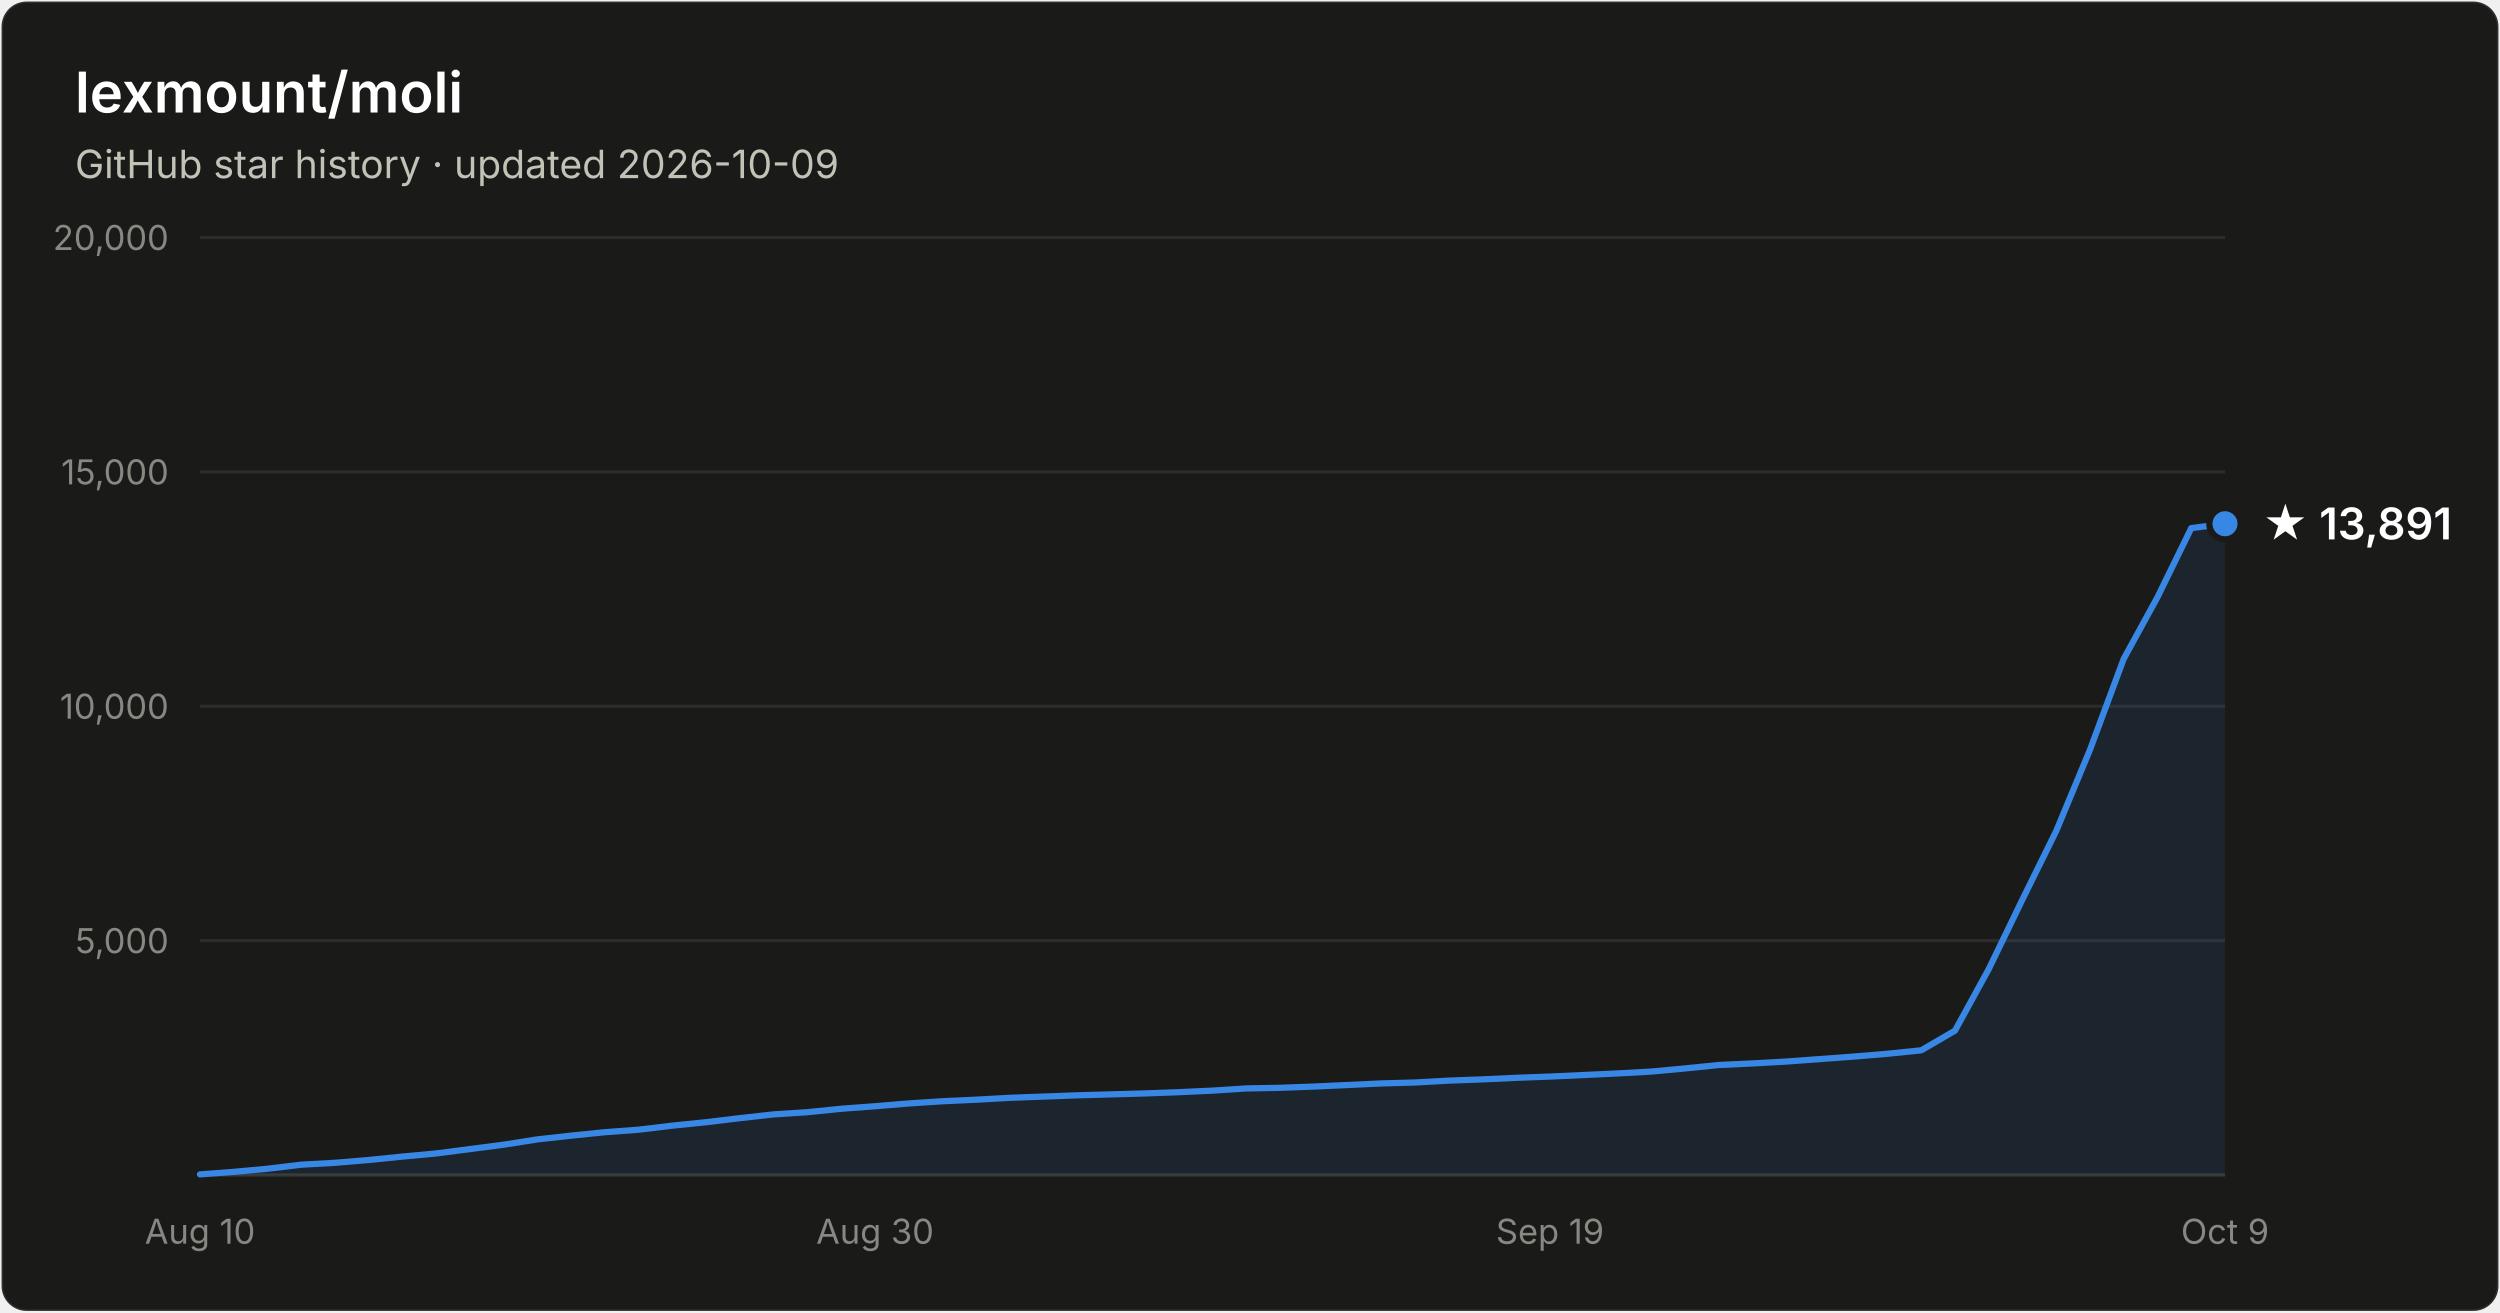
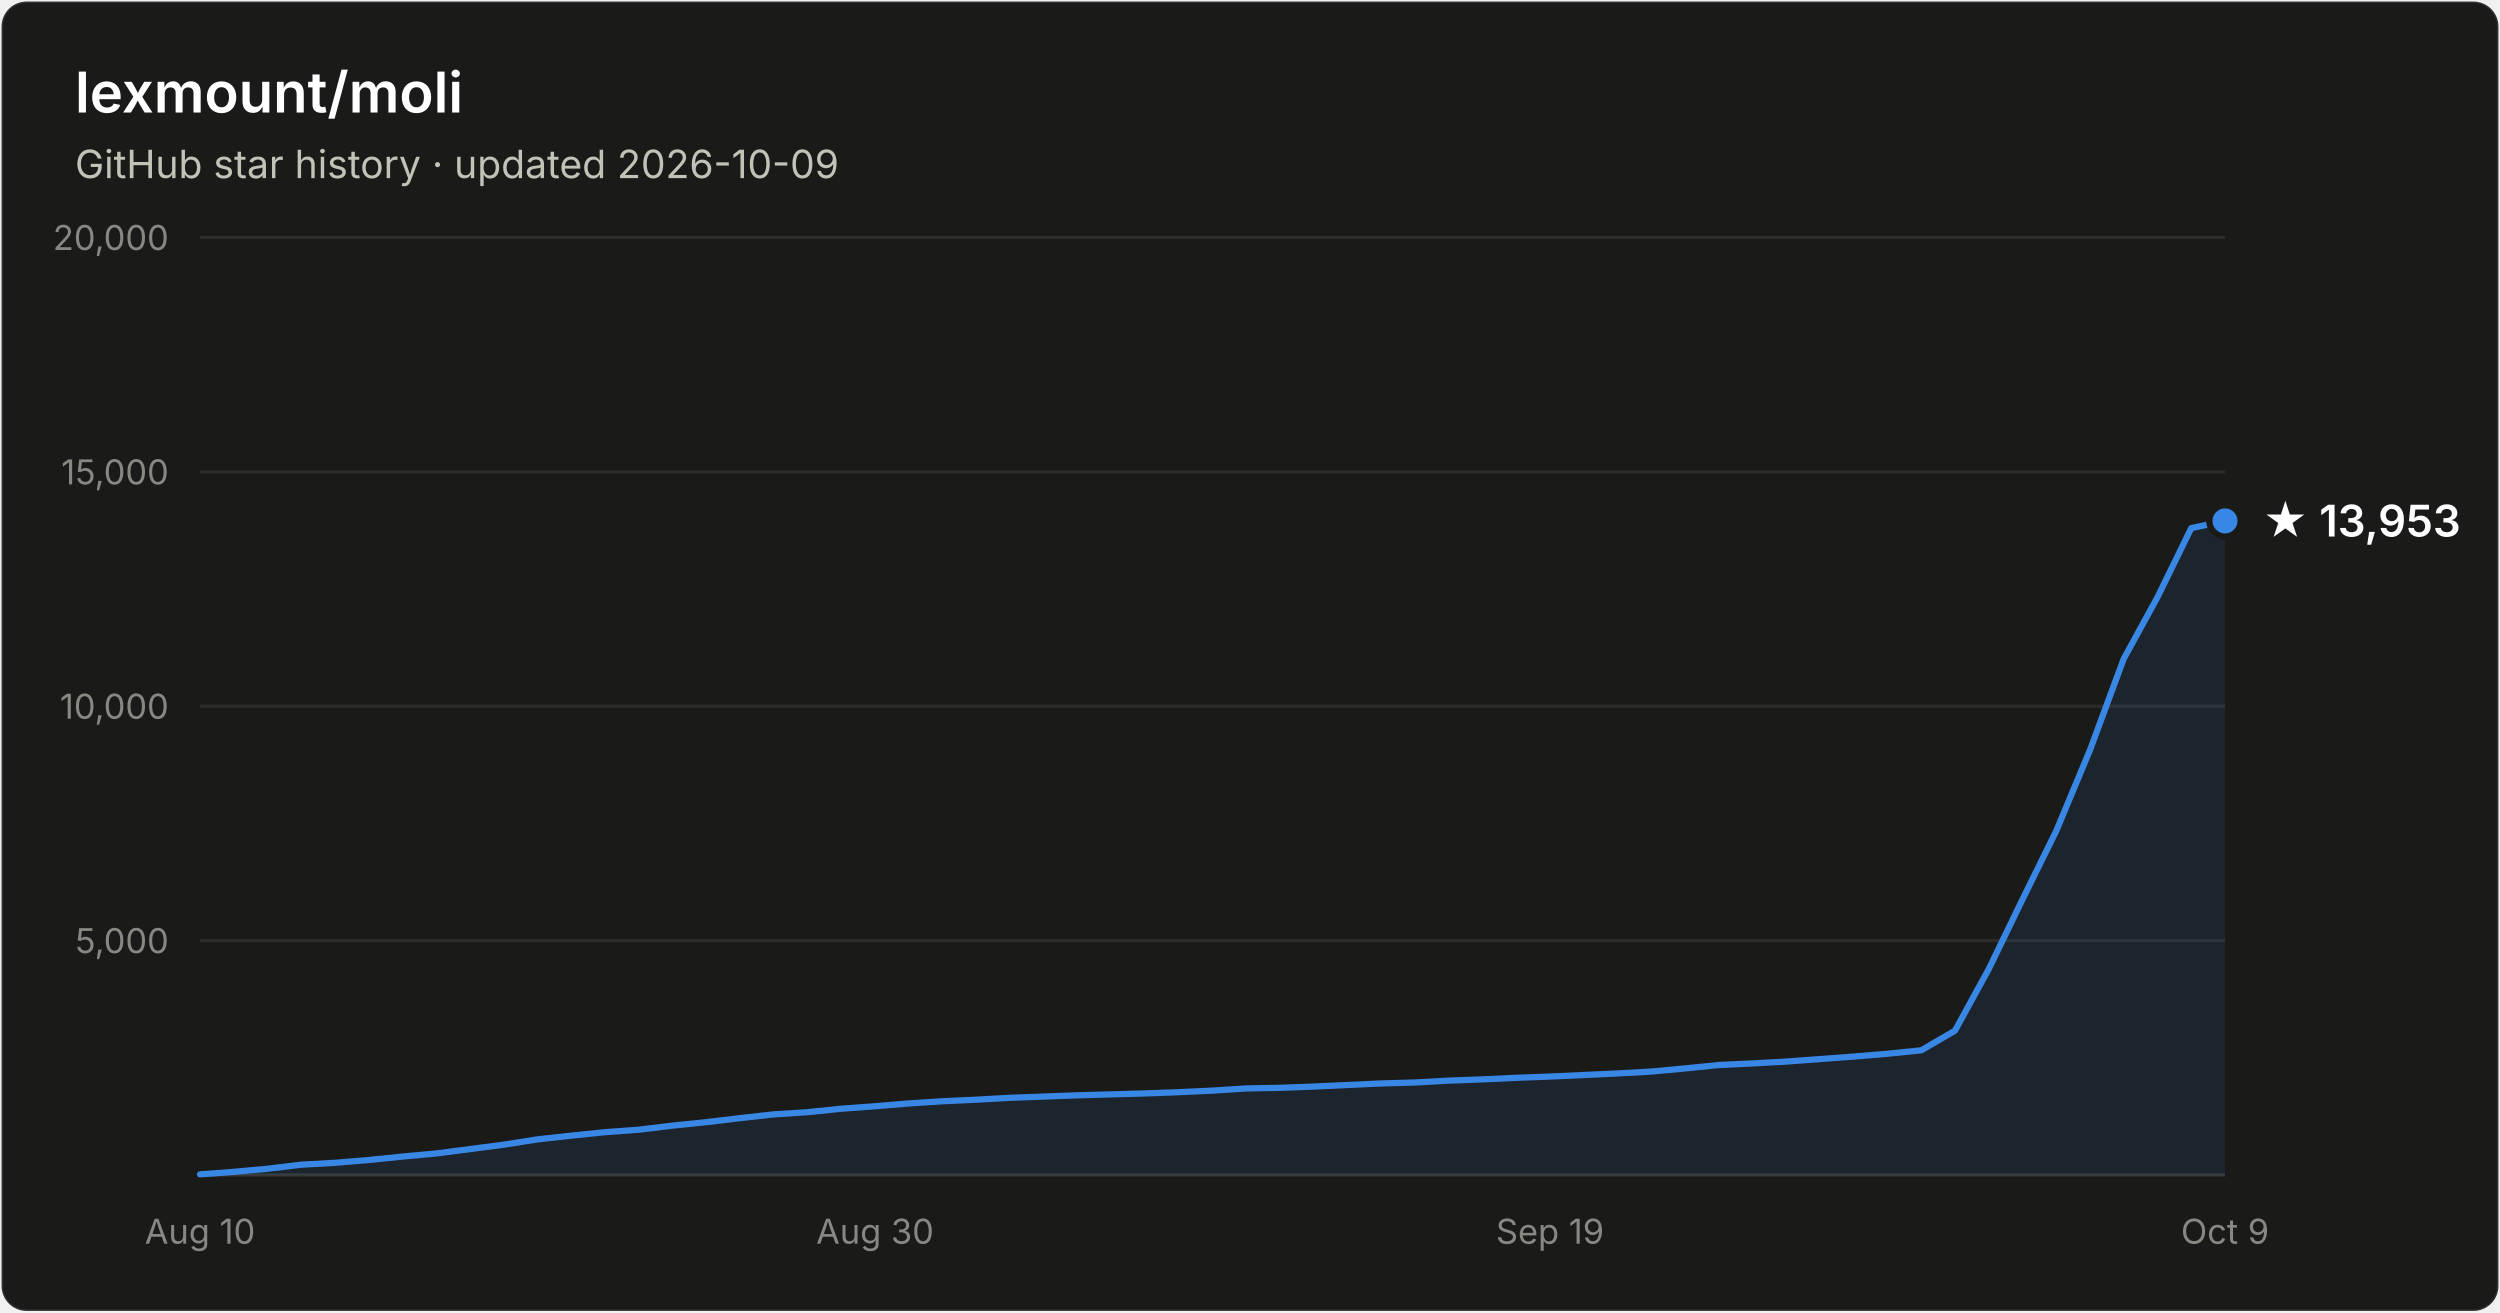
- <svg xmlns="http://www.w3.org/2000/svg" width="800" height="420" viewBox="0 0 800 420" font-family="system-ui, -apple-system, Segoe UI, sans-serif" role="img" aria-label="Star history of lexmount/moli: 13,891 stars as of 2026-10-09">
+ <svg xmlns="http://www.w3.org/2000/svg" width="800" height="420" viewBox="0 0 800 420" font-family="system-ui, -apple-system, Segoe UI, sans-serif" role="img" aria-label="Star history of lexmount/moli: 13,953 stars as of 2026-10-09">
  <rect x="0.5" y="0.5" width="799" height="419" rx="8" fill="#1a1a19" stroke="rgba(255,255,255,0.10)" />
  <text x="24" y="36" fill="#ffffff" font-size="18" font-weight="600">lexmount/moli</text>
  <text x="24" y="57" fill="#c3c2b7" font-size="12.5">GitHub star history · updated 2026-10-09</text>
  <line x1="64" y1="301.0" x2="712" y2="301.0" stroke="#2c2c2a" stroke-width="1" />
  <text x="54" y="305.0" text-anchor="end" fill="#898781" font-size="11" style="font-variant-numeric:tabular-nums">5,000</text>
  <line x1="64" y1="226.0" x2="712" y2="226.0" stroke="#2c2c2a" stroke-width="1" />
  <text x="54" y="230.0" text-anchor="end" fill="#898781" font-size="11" style="font-variant-numeric:tabular-nums">10,000</text>
  <line x1="64" y1="151.0" x2="712" y2="151.0" stroke="#2c2c2a" stroke-width="1" />
  <text x="54" y="155.0" text-anchor="end" fill="#898781" font-size="11" style="font-variant-numeric:tabular-nums">15,000</text>
  <line x1="64" y1="76.0" x2="712" y2="76.0" stroke="#2c2c2a" stroke-width="1" />
  <text x="54" y="80.0" text-anchor="end" fill="#898781" font-size="11" style="font-variant-numeric:tabular-nums">20,000</text>
  <line x1="64" y1="376" x2="712" y2="376" stroke="#383835" stroke-width="1" />
  <text x="64.0" y="398" text-anchor="middle" fill="#898781" font-size="11" style="font-variant-numeric:tabular-nums">Aug 10</text>
  <text x="280.0" y="398" text-anchor="middle" fill="#898781" font-size="11" style="font-variant-numeric:tabular-nums">Aug 30</text>
  <text x="496.0" y="398" text-anchor="middle" fill="#898781" font-size="11" style="font-variant-numeric:tabular-nums">Sep 19</text>
  <text x="712.0" y="398" text-anchor="middle" fill="#898781" font-size="11" style="font-variant-numeric:tabular-nums">Oct 9</text>
-   <path d="M64.0 375.8 L74.8 375.0 L85.6 374.0 L96.4 372.7 L107.2 372.1 L118.0 371.2 L128.8 370.1 L139.6 369.1 L150.4 367.7 L161.2 366.3 L172.0 364.6 L182.8 363.4 L193.6 362.3 L204.4 361.5 L215.2 360.2 L226.0 359.1 L236.8 357.8 L247.6 356.6 L258.4 355.9 L269.2 354.8 L280.0 354.0 L290.8 353.1 L301.6 352.4 L312.4 351.9 L323.2 351.3 L334.0 350.9 L344.8 350.5 L355.6 350.2 L366.4 349.9 L377.2 349.5 L388.0 349.0 L398.8 348.3 L409.6 348.1 L420.4 347.7 L431.2 347.2 L442.0 346.7 L452.8 346.4 L463.6 345.8 L474.4 345.4 L485.2 344.9 L496.0 344.5 L506.8 344.0 L517.6 343.5 L528.4 342.9 L539.2 341.9 L550.0 340.8 L560.8 340.3 L571.6 339.7 L582.4 338.9 L593.2 338.1 L604.0 337.2 L614.8 336.1 L625.6 329.8 L636.4 310.1 L647.2 287.8 L658.0 265.9 L668.8 239.9 L679.6 210.8 L690.4 191.1 L701.2 169.0 L712.0 167.6 L712.0 376 L64.0 376 Z" fill="#3987e5" fill-opacity="0.1" />
-   <path d="M64.0 375.8 L74.8 375.0 L85.6 374.0 L96.4 372.7 L107.2 372.1 L118.0 371.2 L128.8 370.1 L139.6 369.1 L150.4 367.7 L161.2 366.3 L172.0 364.6 L182.8 363.4 L193.6 362.3 L204.4 361.5 L215.2 360.2 L226.0 359.1 L236.8 357.8 L247.6 356.6 L258.4 355.9 L269.2 354.8 L280.0 354.0 L290.8 353.1 L301.6 352.4 L312.4 351.9 L323.2 351.3 L334.0 350.9 L344.8 350.5 L355.6 350.2 L366.4 349.9 L377.2 349.5 L388.0 349.0 L398.8 348.3 L409.6 348.1 L420.4 347.7 L431.2 347.2 L442.0 346.7 L452.8 346.4 L463.6 345.8 L474.4 345.4 L485.2 344.9 L496.0 344.5 L506.8 344.0 L517.6 343.5 L528.4 342.9 L539.2 341.9 L550.0 340.8 L560.8 340.3 L571.6 339.7 L582.4 338.9 L593.2 338.1 L604.0 337.2 L614.8 336.1 L625.6 329.8 L636.4 310.1 L647.2 287.8 L658.0 265.9 L668.8 239.9 L679.6 210.8 L690.4 191.1 L701.2 169.0 L712.0 167.6" fill="none" stroke="#3987e5" stroke-width="2" stroke-linejoin="round" stroke-linecap="round" />
-   <circle cx="712.0" cy="167.6" r="5" fill="#3987e5" stroke="#1a1a19" stroke-width="2" />
-   <text x="724.0" y="172.6" fill="#ffffff" font-size="14" font-weight="600">★ 13,891</text>
+   <path d="M64.0 375.8 L74.8 375.0 L85.6 374.0 L96.4 372.7 L107.2 372.1 L118.0 371.2 L128.8 370.1 L139.6 369.1 L150.4 367.7 L161.2 366.3 L172.0 364.6 L182.8 363.4 L193.6 362.3 L204.4 361.5 L215.2 360.2 L226.0 359.1 L236.8 357.8 L247.6 356.6 L258.4 355.9 L269.2 354.8 L280.0 354.0 L290.8 353.1 L301.6 352.4 L312.4 351.9 L323.2 351.3 L334.0 350.9 L344.8 350.5 L355.6 350.2 L366.4 349.9 L377.2 349.5 L388.0 349.0 L398.8 348.3 L409.6 348.1 L420.4 347.7 L431.2 347.2 L442.0 346.7 L452.8 346.4 L463.6 345.8 L474.4 345.4 L485.2 344.9 L496.0 344.5 L506.8 344.0 L517.6 343.5 L528.4 342.9 L539.2 341.9 L550.0 340.8 L560.8 340.3 L571.6 339.7 L582.4 338.9 L593.2 338.1 L604.0 337.2 L614.8 336.1 L625.6 329.8 L636.4 310.1 L647.2 287.8 L658.0 265.9 L668.8 240.0 L679.6 210.8 L690.4 191.1 L701.2 169.0 L712.0 166.7 L712.0 376 L64.0 376 Z" fill="#3987e5" fill-opacity="0.1" />
+   <path d="M64.0 375.8 L74.8 375.0 L85.6 374.0 L96.4 372.7 L107.2 372.1 L118.0 371.2 L128.8 370.1 L139.6 369.1 L150.4 367.7 L161.2 366.3 L172.0 364.6 L182.8 363.4 L193.6 362.3 L204.4 361.5 L215.2 360.2 L226.0 359.1 L236.8 357.8 L247.6 356.6 L258.4 355.9 L269.2 354.8 L280.0 354.0 L290.8 353.1 L301.6 352.4 L312.4 351.9 L323.2 351.3 L334.0 350.9 L344.8 350.5 L355.6 350.2 L366.4 349.9 L377.2 349.5 L388.0 349.0 L398.8 348.3 L409.6 348.1 L420.4 347.7 L431.2 347.2 L442.0 346.7 L452.8 346.4 L463.6 345.8 L474.4 345.4 L485.2 344.9 L496.0 344.5 L506.8 344.0 L517.6 343.5 L528.4 342.9 L539.2 341.9 L550.0 340.8 L560.8 340.3 L571.6 339.7 L582.4 338.9 L593.2 338.1 L604.0 337.2 L614.8 336.1 L625.6 329.8 L636.4 310.1 L647.2 287.8 L658.0 265.9 L668.8 240.0 L679.6 210.8 L690.4 191.1 L701.2 169.0 L712.0 166.7" fill="none" stroke="#3987e5" stroke-width="2" stroke-linejoin="round" stroke-linecap="round" />
+   <circle cx="712.0" cy="166.7" r="5" fill="#3987e5" stroke="#1a1a19" stroke-width="2" />
+   <text x="724.0" y="171.7" fill="#ffffff" font-size="14" font-weight="600">★ 13,953</text>
</svg>
